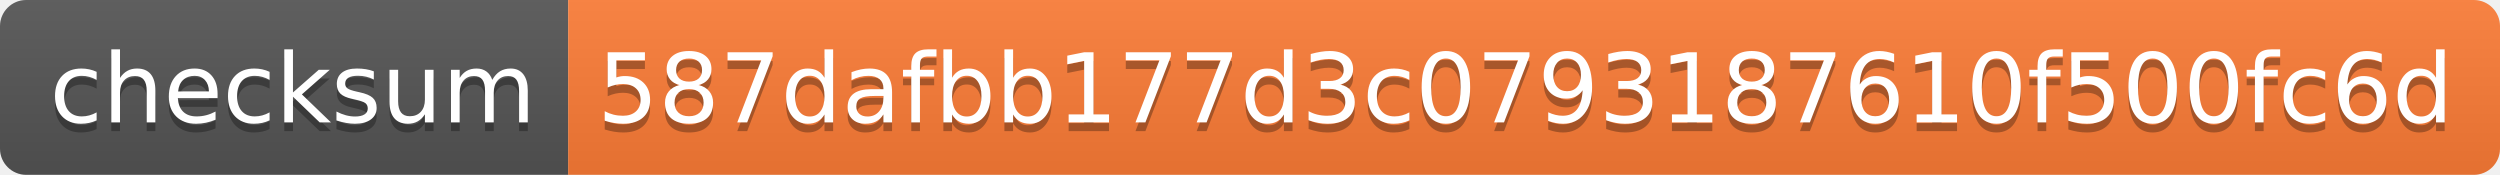
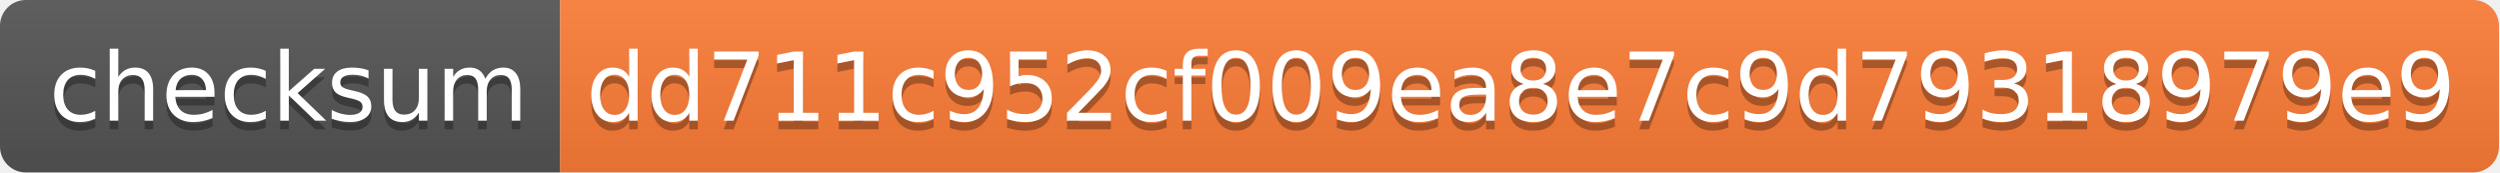
- <svg xmlns="http://www.w3.org/2000/svg" width="286" height="20" role="img" aria-label="checksum: 587dafbb177d3c0793187610f500fc6d">
+ <svg xmlns="http://www.w3.org/2000/svg" width="290" height="20" role="img" aria-label="checksum: dd711c952cf009ea8e7c9d79318979e9">
  <linearGradient id="s" x2="0" y2="100%">
    <stop offset="0" stop-color="#bbb" stop-opacity=".1" />
    <stop offset="1" stop-opacity=".1" />
  </linearGradient>
  <clipPath id="r">
-     <rect width="286" height="20" rx="3" fill="#fff" />
+     <rect width="290" height="20" rx="3" fill="#fff" />
  </clipPath>
  <g clip-path="url(#r)">
    <rect width="65" height="20" fill="#555" />
-     <rect x="65" width="221" height="20" fill="#fe7d37" />
-     <rect width="286" height="20" fill="url(#s)" />
+     <rect x="65" width="225" height="20" fill="#fe7d37" />
+     <rect width="290" height="20" fill="url(#s)" />
  </g>
  <g fill="#fff" text-anchor="middle" font-family="Verdana,Geneva,DejaVu Sans,sans-serif" text-rendering="geometricPrecision" font-size="110">
    <text aria-hidden="true" x="335" y="150" fill="#010101" fill-opacity=".3" transform="scale(.1)" textLength="550">checksum</text>
    <text x="335" y="140" transform="scale(.1)" fill="#fff" textLength="550">checksum</text>
-     <text aria-hidden="true" x="1745" y="150" fill="#010101" fill-opacity=".3" transform="scale(.1)" textLength="2110">587dafbb177d3c0793187610f500fc6d</text>
-     <text x="1745" y="140" transform="scale(.1)" fill="#fff" textLength="2110">587dafbb177d3c0793187610f500fc6d</text>
+     <text aria-hidden="true" x="1765" y="150" fill="#010101" fill-opacity=".3" transform="scale(.1)" textLength="2150">dd711c952cf009ea8e7c9d79318979e9</text>
+     <text x="1765" y="140" transform="scale(.1)" fill="#fff" textLength="2150">dd711c952cf009ea8e7c9d79318979e9</text>
  </g>
</svg>
